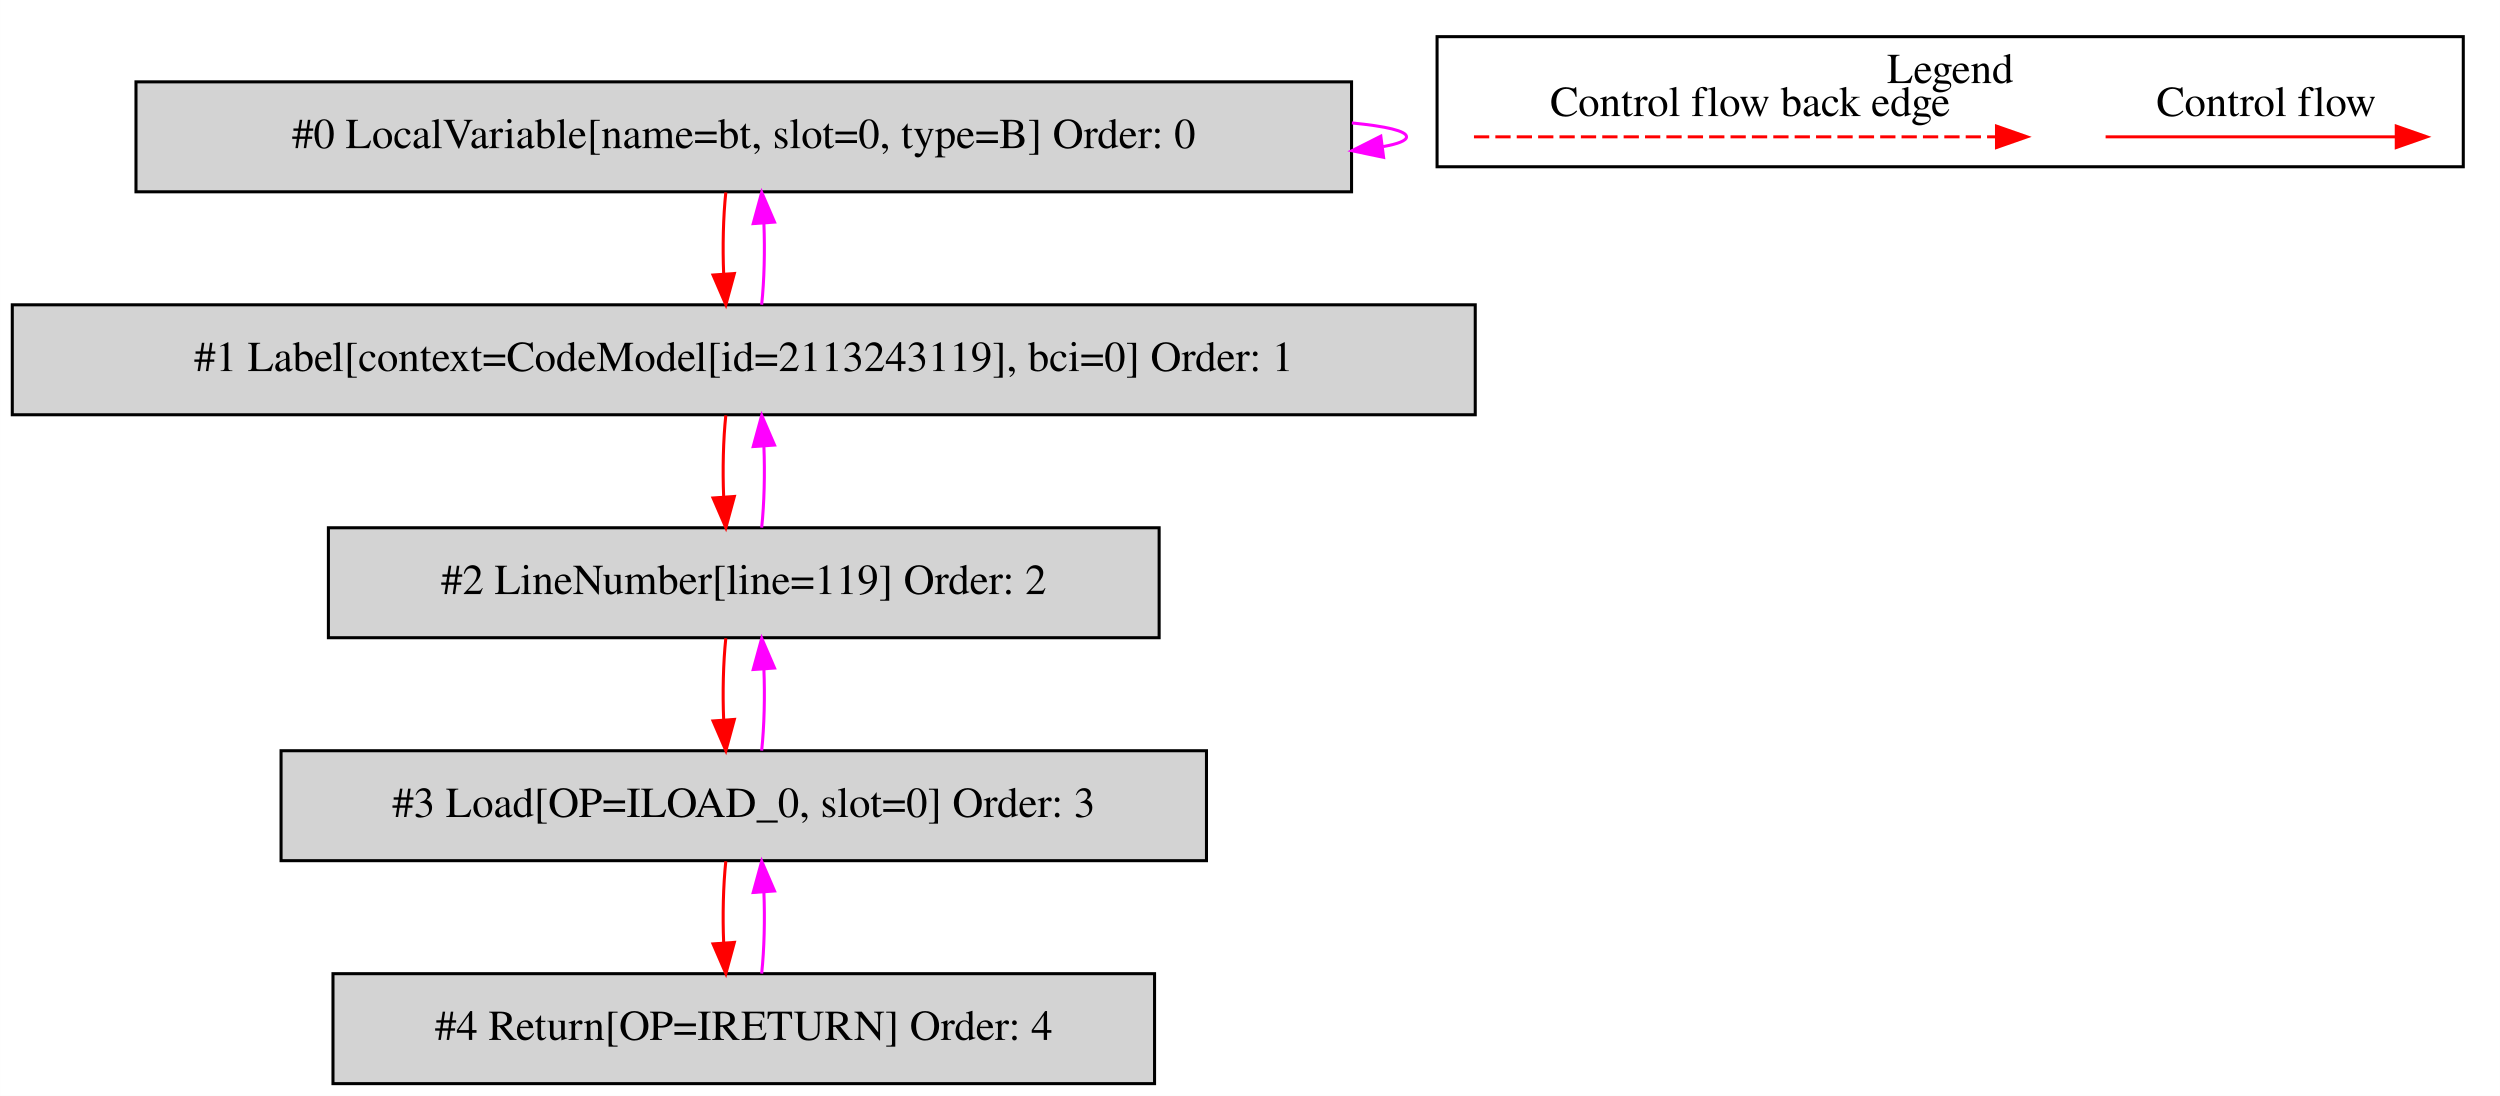
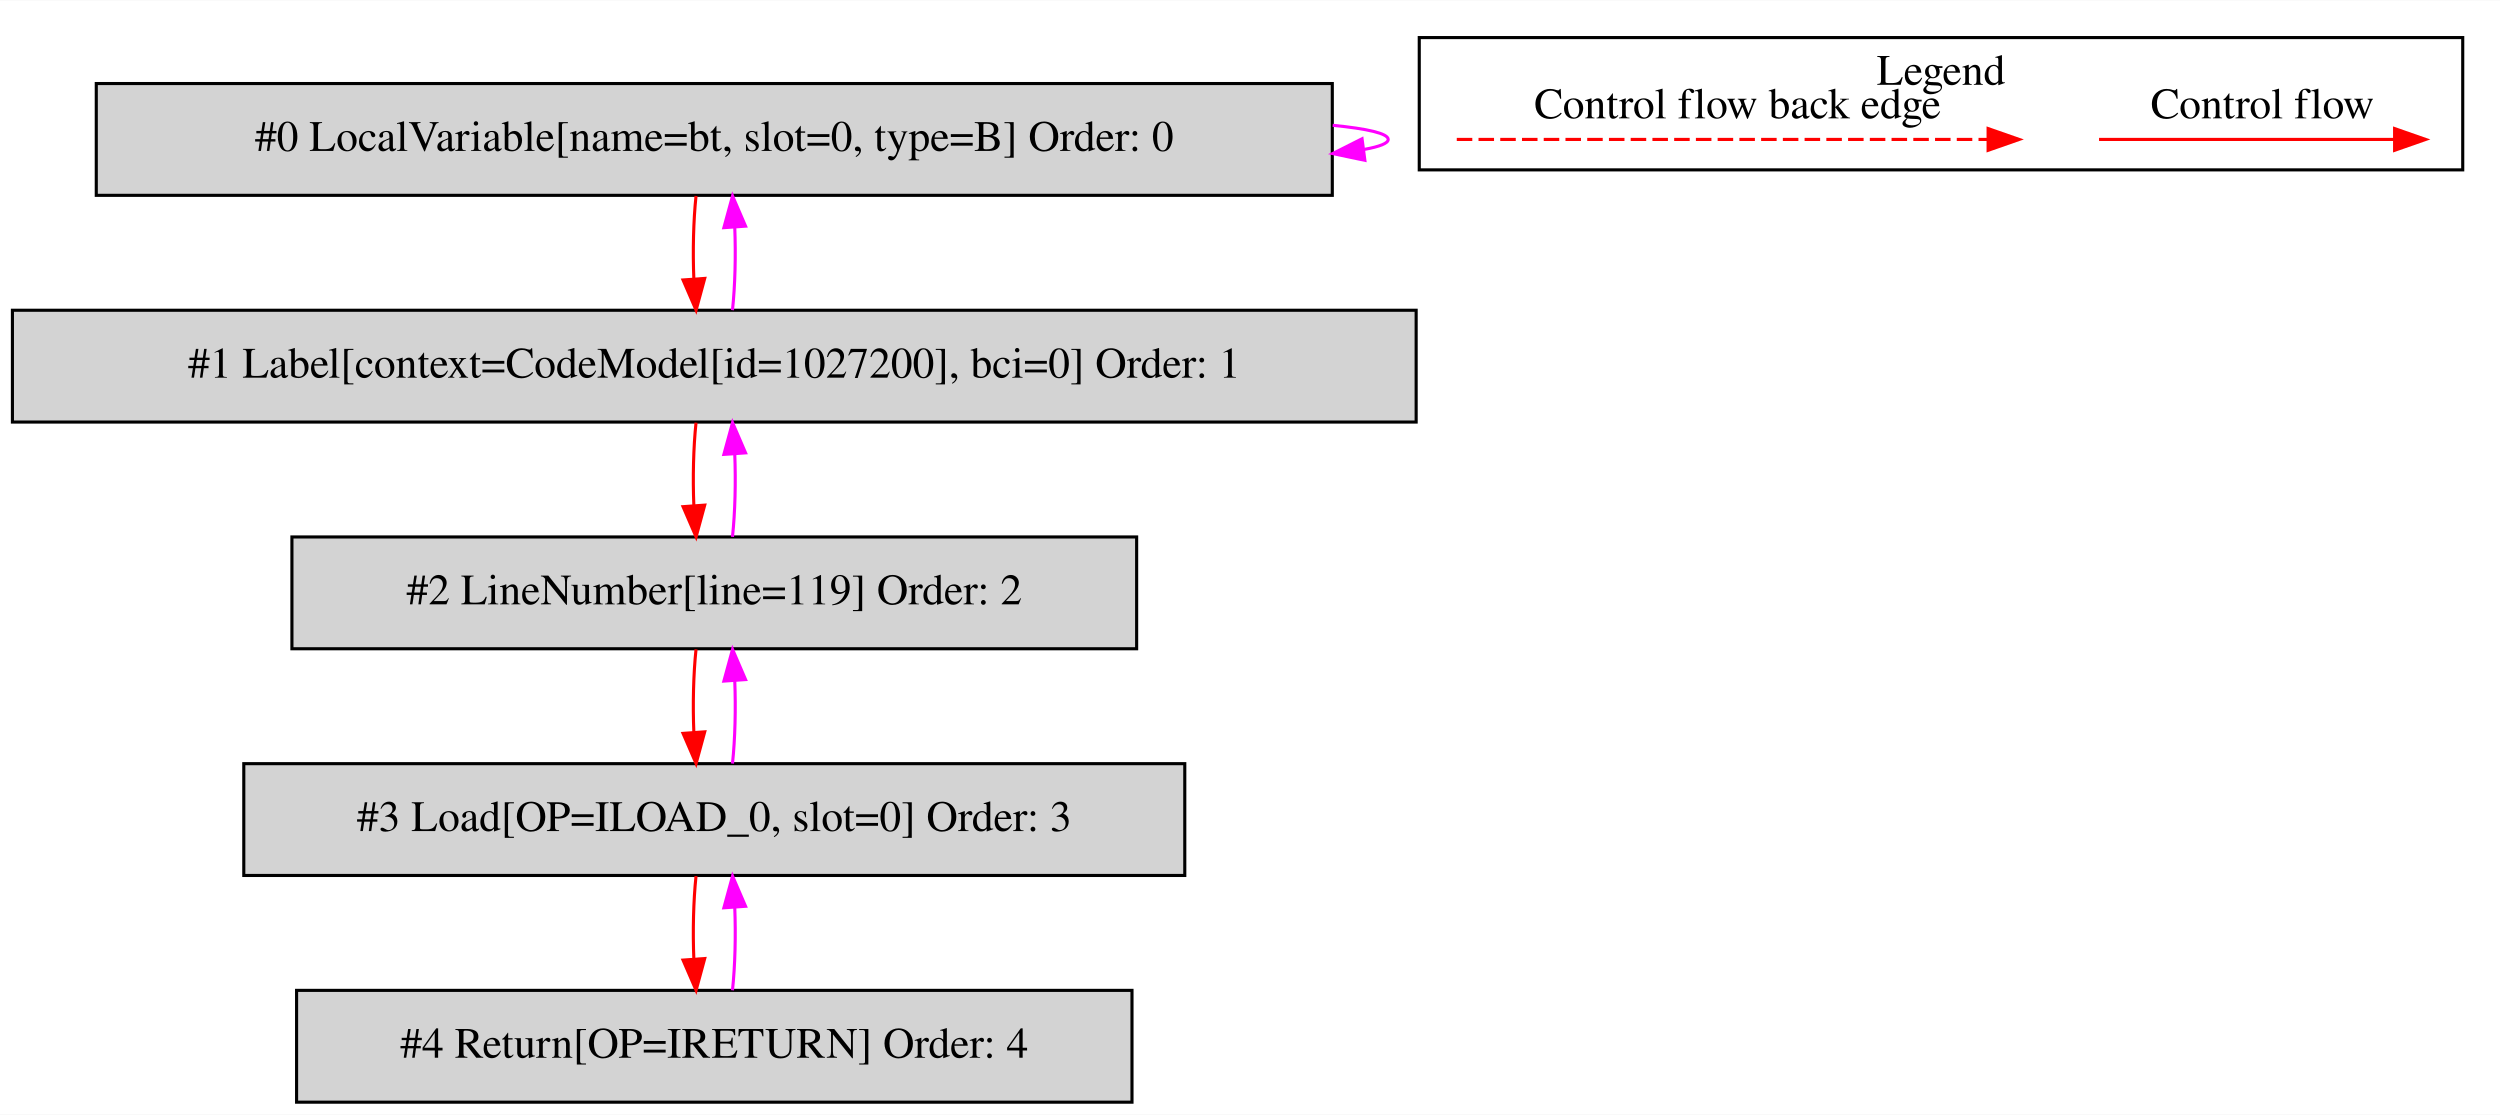
- <svg xmlns="http://www.w3.org/2000/svg" width="819pt" height="359pt" viewBox="0.00 0.00 818.50 358.80">
+ <svg xmlns="http://www.w3.org/2000/svg" width="805pt" height="359pt" viewBox="0.00 0.00 805.00 358.80">
  <g id="graph0" class="graph" transform="scale(1 1) rotate(0) translate(4 354.8)">
-     <polygon fill="white" stroke="transparent" points="-4,4 -4,-354.8 814.5,-354.8 814.5,4 -4,4" />
+     <polygon fill="white" stroke="transparent" points="-4,4 -4,-354.8 801,-354.8 801,4 -4,4" />
    <g id="clust1" class="cluster">
-       <polygon fill="none" stroke="black" points="466.5,-300.2 466.5,-342.8 802.5,-342.8 802.5,-300.2 466.5,-300.2" />
-       <text text-anchor="middle" x="634.5" y="-327.6" font-family="Times,serif" font-size="14.00">Legend</text>
+       <polygon fill="none" stroke="black" points="453,-300.2 453,-342.8 789,-342.8 789,-300.2 453,-300.2" />
+       <text text-anchor="middle" x="621" y="-327.6" font-family="Times,serif" font-size="14.00">Legend</text>
    </g>
    <g id="node1" class="node">
-       <polygon fill="lightgrey" stroke="black" points="438.5,-328 40.5,-328 40.5,-292 438.5,-292 438.5,-328" />
-       <text text-anchor="middle" x="239.5" y="-306.3" font-family="Times,serif" font-size="14.00">#0 LocalVariable[name=bt, slot=0, type=B] Order: 0</text>
+       <polygon fill="lightgrey" stroke="black" points="425,-328 27,-328 27,-292 425,-292 425,-328" />
+       <text text-anchor="middle" x="226" y="-306.3" font-family="Times,serif" font-size="14.00">#0 LocalVariable[name=bt, slot=0, type=B] Order: 0</text>
    </g>
    <g id="edge1" class="edge">
-       <path fill="none" stroke="fuchsia" d="M438.62,-314.55C449.82,-313.45 456.5,-311.93 456.5,-310 456.5,-308.76 453.76,-307.69 448.84,-306.8" />
-       <polygon fill="fuchsia" stroke="fuchsia" points="448.99,-303.28 438.62,-305.45 448.08,-310.22 448.99,-303.28" />
+       <path fill="none" stroke="fuchsia" d="M425.12,-314.55C436.32,-313.45 443,-311.93 443,-310 443,-308.76 440.26,-307.69 435.34,-306.8" />
+       <polygon fill="fuchsia" stroke="fuchsia" points="435.49,-303.28 425.12,-305.45 434.58,-310.22 435.49,-303.28" />
    </g>
    <g id="node2" class="node">
-       <polygon fill="lightgrey" stroke="black" points="479,-255 0,-255 0,-219 479,-219 479,-255" />
-       <text text-anchor="middle" x="239.5" y="-233.3" font-family="Times,serif" font-size="14.00">#1 Label[context=CodeModel[id=2113243119], bci=0] Order: 1</text>
+       <polygon fill="lightgrey" stroke="black" points="452,-255 0,-255 0,-219 452,-219 452,-255" />
+       <text text-anchor="middle" x="226" y="-233.3" font-family="Times,serif" font-size="14.00">#1 Label[context=CodeModel[id=1027200], bci=0] Order: 1</text>
    </g>
    <g id="edge2" class="edge">
-       <path fill="none" stroke="red" d="M233.62,-291.81C232.78,-283.79 232.55,-274.05 232.92,-265.07" />
-       <polygon fill="red" stroke="red" points="236.42,-265.25 233.64,-255.03 229.44,-264.75 236.42,-265.25" />
+       <path fill="none" stroke="red" d="M220.12,-291.81C219.28,-283.79 219.05,-274.05 219.42,-265.07" />
+       <polygon fill="red" stroke="red" points="222.92,-265.25 220.14,-255.03 215.94,-264.75 222.92,-265.25" />
    </g>
    <g id="edge3" class="edge">
-       <path fill="none" stroke="fuchsia" d="M245.36,-255.03C246.21,-263.03 246.45,-272.77 246.09,-281.75" />
-       <polygon fill="fuchsia" stroke="fuchsia" points="242.59,-281.59 245.38,-291.81 249.57,-282.08 242.59,-281.59" />
+       <path fill="none" stroke="fuchsia" d="M231.86,-255.03C232.71,-263.03 232.95,-272.77 232.59,-281.75" />
+       <polygon fill="fuchsia" stroke="fuchsia" points="229.09,-281.59 231.88,-291.81 236.07,-282.08 229.09,-281.59" />
    </g>
    <g id="node3" class="node">
-       <polygon fill="lightgrey" stroke="black" points="375.5,-182 103.5,-182 103.5,-146 375.5,-146 375.5,-182" />
-       <text text-anchor="middle" x="239.5" y="-160.3" font-family="Times,serif" font-size="14.00">#2 LineNumber[line=119] Order: 2</text>
+       <polygon fill="lightgrey" stroke="black" points="362,-182 90,-182 90,-146 362,-146 362,-182" />
+       <text text-anchor="middle" x="226" y="-160.3" font-family="Times,serif" font-size="14.00">#2 LineNumber[line=119] Order: 2</text>
    </g>
    <g id="edge4" class="edge">
-       <path fill="none" stroke="red" d="M233.62,-218.81C232.78,-210.79 232.55,-201.05 232.92,-192.07" />
-       <polygon fill="red" stroke="red" points="236.42,-192.25 233.64,-182.03 229.44,-191.75 236.42,-192.25" />
+       <path fill="none" stroke="red" d="M220.12,-218.81C219.28,-210.79 219.05,-201.05 219.42,-192.07" />
+       <polygon fill="red" stroke="red" points="222.92,-192.25 220.14,-182.03 215.94,-191.75 222.92,-192.25" />
    </g>
    <g id="edge5" class="edge">
-       <path fill="none" stroke="fuchsia" d="M245.36,-182.03C246.21,-190.03 246.45,-199.77 246.09,-208.75" />
-       <polygon fill="fuchsia" stroke="fuchsia" points="242.59,-208.59 245.38,-218.81 249.57,-209.08 242.59,-208.59" />
+       <path fill="none" stroke="fuchsia" d="M231.86,-182.03C232.71,-190.03 232.95,-199.77 232.59,-208.75" />
+       <polygon fill="fuchsia" stroke="fuchsia" points="229.09,-208.59 231.88,-218.81 236.07,-209.08 229.09,-208.59" />
    </g>
    <g id="node4" class="node">
-       <polygon fill="lightgrey" stroke="black" points="391,-109 88,-109 88,-73 391,-73 391,-109" />
-       <text text-anchor="middle" x="239.5" y="-87.3" font-family="Times,serif" font-size="14.00">#3 Load[OP=ILOAD_0, slot=0] Order: 3</text>
+       <polygon fill="lightgrey" stroke="black" points="377.5,-109 74.5,-109 74.5,-73 377.5,-73 377.5,-109" />
+       <text text-anchor="middle" x="226" y="-87.3" font-family="Times,serif" font-size="14.00">#3 Load[OP=ILOAD_0, slot=0] Order: 3</text>
    </g>
    <g id="edge6" class="edge">
-       <path fill="none" stroke="red" d="M233.62,-145.81C232.78,-137.79 232.55,-128.05 232.92,-119.07" />
-       <polygon fill="red" stroke="red" points="236.42,-119.25 233.64,-109.03 229.44,-118.75 236.42,-119.25" />
+       <path fill="none" stroke="red" d="M220.12,-145.81C219.28,-137.79 219.05,-128.05 219.42,-119.07" />
+       <polygon fill="red" stroke="red" points="222.92,-119.25 220.14,-109.03 215.94,-118.75 222.92,-119.25" />
    </g>
    <g id="edge7" class="edge">
-       <path fill="none" stroke="fuchsia" d="M245.36,-109.03C246.21,-117.03 246.45,-126.77 246.09,-135.75" />
-       <polygon fill="fuchsia" stroke="fuchsia" points="242.59,-135.59 245.38,-145.81 249.57,-136.08 242.59,-135.59" />
+       <path fill="none" stroke="fuchsia" d="M231.86,-109.03C232.71,-117.03 232.95,-126.77 232.59,-135.75" />
+       <polygon fill="fuchsia" stroke="fuchsia" points="229.09,-135.59 231.88,-145.81 236.07,-136.08 229.09,-135.59" />
    </g>
    <g id="node5" class="node">
-       <polygon fill="lightgrey" stroke="black" points="374,-36 105,-36 105,0 374,0 374,-36" />
-       <text text-anchor="middle" x="239.5" y="-14.3" font-family="Times,serif" font-size="14.00">#4 Return[OP=IRETURN] Order: 4</text>
+       <polygon fill="lightgrey" stroke="black" points="360.5,-36 91.5,-36 91.5,0 360.5,0 360.5,-36" />
+       <text text-anchor="middle" x="226" y="-14.3" font-family="Times,serif" font-size="14.00">#4 Return[OP=IRETURN] Order: 4</text>
    </g>
    <g id="edge8" class="edge">
-       <path fill="none" stroke="red" d="M233.62,-72.81C232.78,-64.79 232.55,-55.05 232.92,-46.07" />
-       <polygon fill="red" stroke="red" points="236.42,-46.25 233.64,-36.03 229.44,-45.75 236.42,-46.25" />
+       <path fill="none" stroke="red" d="M220.12,-72.81C219.28,-64.79 219.05,-55.05 219.42,-46.07" />
+       <polygon fill="red" stroke="red" points="222.92,-46.25 220.14,-36.03 215.94,-45.75 222.92,-46.25" />
    </g>
    <g id="edge9" class="edge">
-       <path fill="none" stroke="fuchsia" d="M245.36,-36.03C246.21,-44.03 246.45,-53.77 246.09,-62.75" />
-       <polygon fill="fuchsia" stroke="fuchsia" points="242.59,-62.59 245.38,-72.81 249.57,-63.08 242.59,-62.59" />
+       <path fill="none" stroke="fuchsia" d="M231.86,-36.03C232.71,-44.03 232.95,-53.77 232.59,-62.75" />
+       <polygon fill="fuchsia" stroke="fuchsia" points="229.09,-62.59 231.88,-72.81 236.07,-63.08 229.09,-62.59" />
    </g>
    <g id="edge10" class="edge">
-       <path fill="none" stroke="red" d="M685.39,-310C696.61,-310 754.74,-310 780.36,-310" />
-       <polygon fill="red" stroke="red" points="780.56,-313.5 790.56,-310 780.56,-306.5 780.56,-313.5" />
-       <text text-anchor="middle" x="738" y="-316.8" font-family="Times,serif" font-size="14.00">Control flow</text>
+       <path fill="none" stroke="red" d="M671.89,-310C683.11,-310 741.24,-310 766.86,-310" />
+       <polygon fill="red" stroke="red" points="767.06,-313.5 777.06,-310 767.06,-306.5 767.06,-313.5" />
+       <text text-anchor="middle" x="724.5" y="-316.8" font-family="Times,serif" font-size="14.00">Control flow</text>
    </g>
    <g id="edge11" class="edge">
-       <path fill="none" stroke="red" stroke-dasharray="5,2" d="M478.58,-310C495.55,-310 611.71,-310 649.58,-310" />
-       <polygon fill="red" stroke="red" points="649.67,-313.5 659.67,-310 649.67,-306.5 649.67,-313.5" />
-       <text text-anchor="middle" x="569" y="-316.8" font-family="Times,serif" font-size="14.00">Control flow back edge</text>
+       <path fill="none" stroke="red" stroke-dasharray="5,2" d="M465.08,-310C482.05,-310 598.21,-310 636.08,-310" />
+       <polygon fill="red" stroke="red" points="636.17,-313.5 646.17,-310 636.17,-306.5 636.17,-313.5" />
+       <text text-anchor="middle" x="555.5" y="-316.8" font-family="Times,serif" font-size="14.00">Control flow back edge</text>
    </g>
  </g>
</svg>
